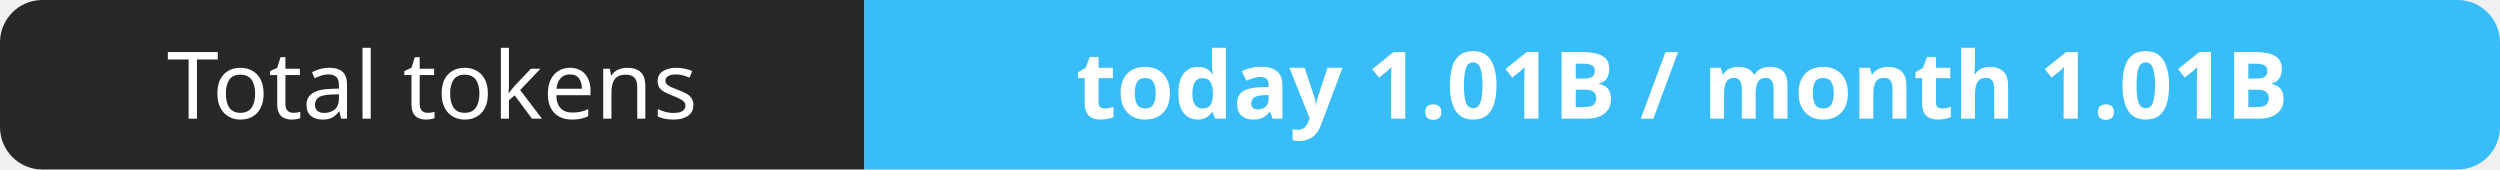
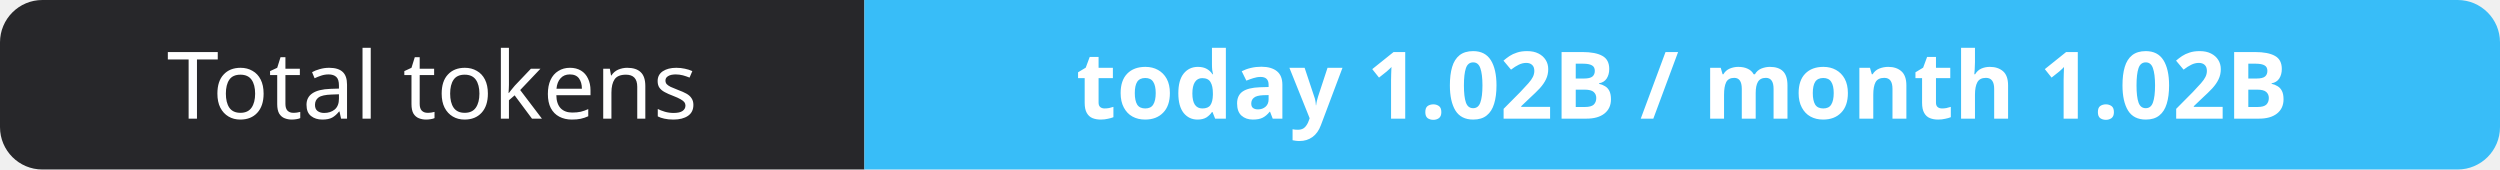
- <svg xmlns="http://www.w3.org/2000/svg" width="295" height="20" role="img" aria-label="Total tokens: today 1.01B / month 1.01B">
+ <svg xmlns="http://www.w3.org/2000/svg" width="295" height="20" role="img" aria-label="Total tokens: today 1.02B / month 1.02B">
  <clipPath id="r">
    <rect width="295" height="20" rx="5" fill="#fff" />
  </clipPath>
  <g clip-path="url(#r)">
    <rect width="102" height="20" fill="#27272a" />
    <rect x="102" width="193" height="20" fill="#38bdf8" />
  </g>
  <g fill="#fff" text-anchor="middle" font-family="Verdana,Geneva,sans-serif" font-size="11">
    <text x="51.0" y="14">Total tokens</text>
-     <text x="198.5" y="14" font-weight="700">today 1.01B / month 1.01B</text>
+     <text x="198.5" y="14" font-weight="700">today 1.02B / month 1.02B</text>
  </g>
</svg>
